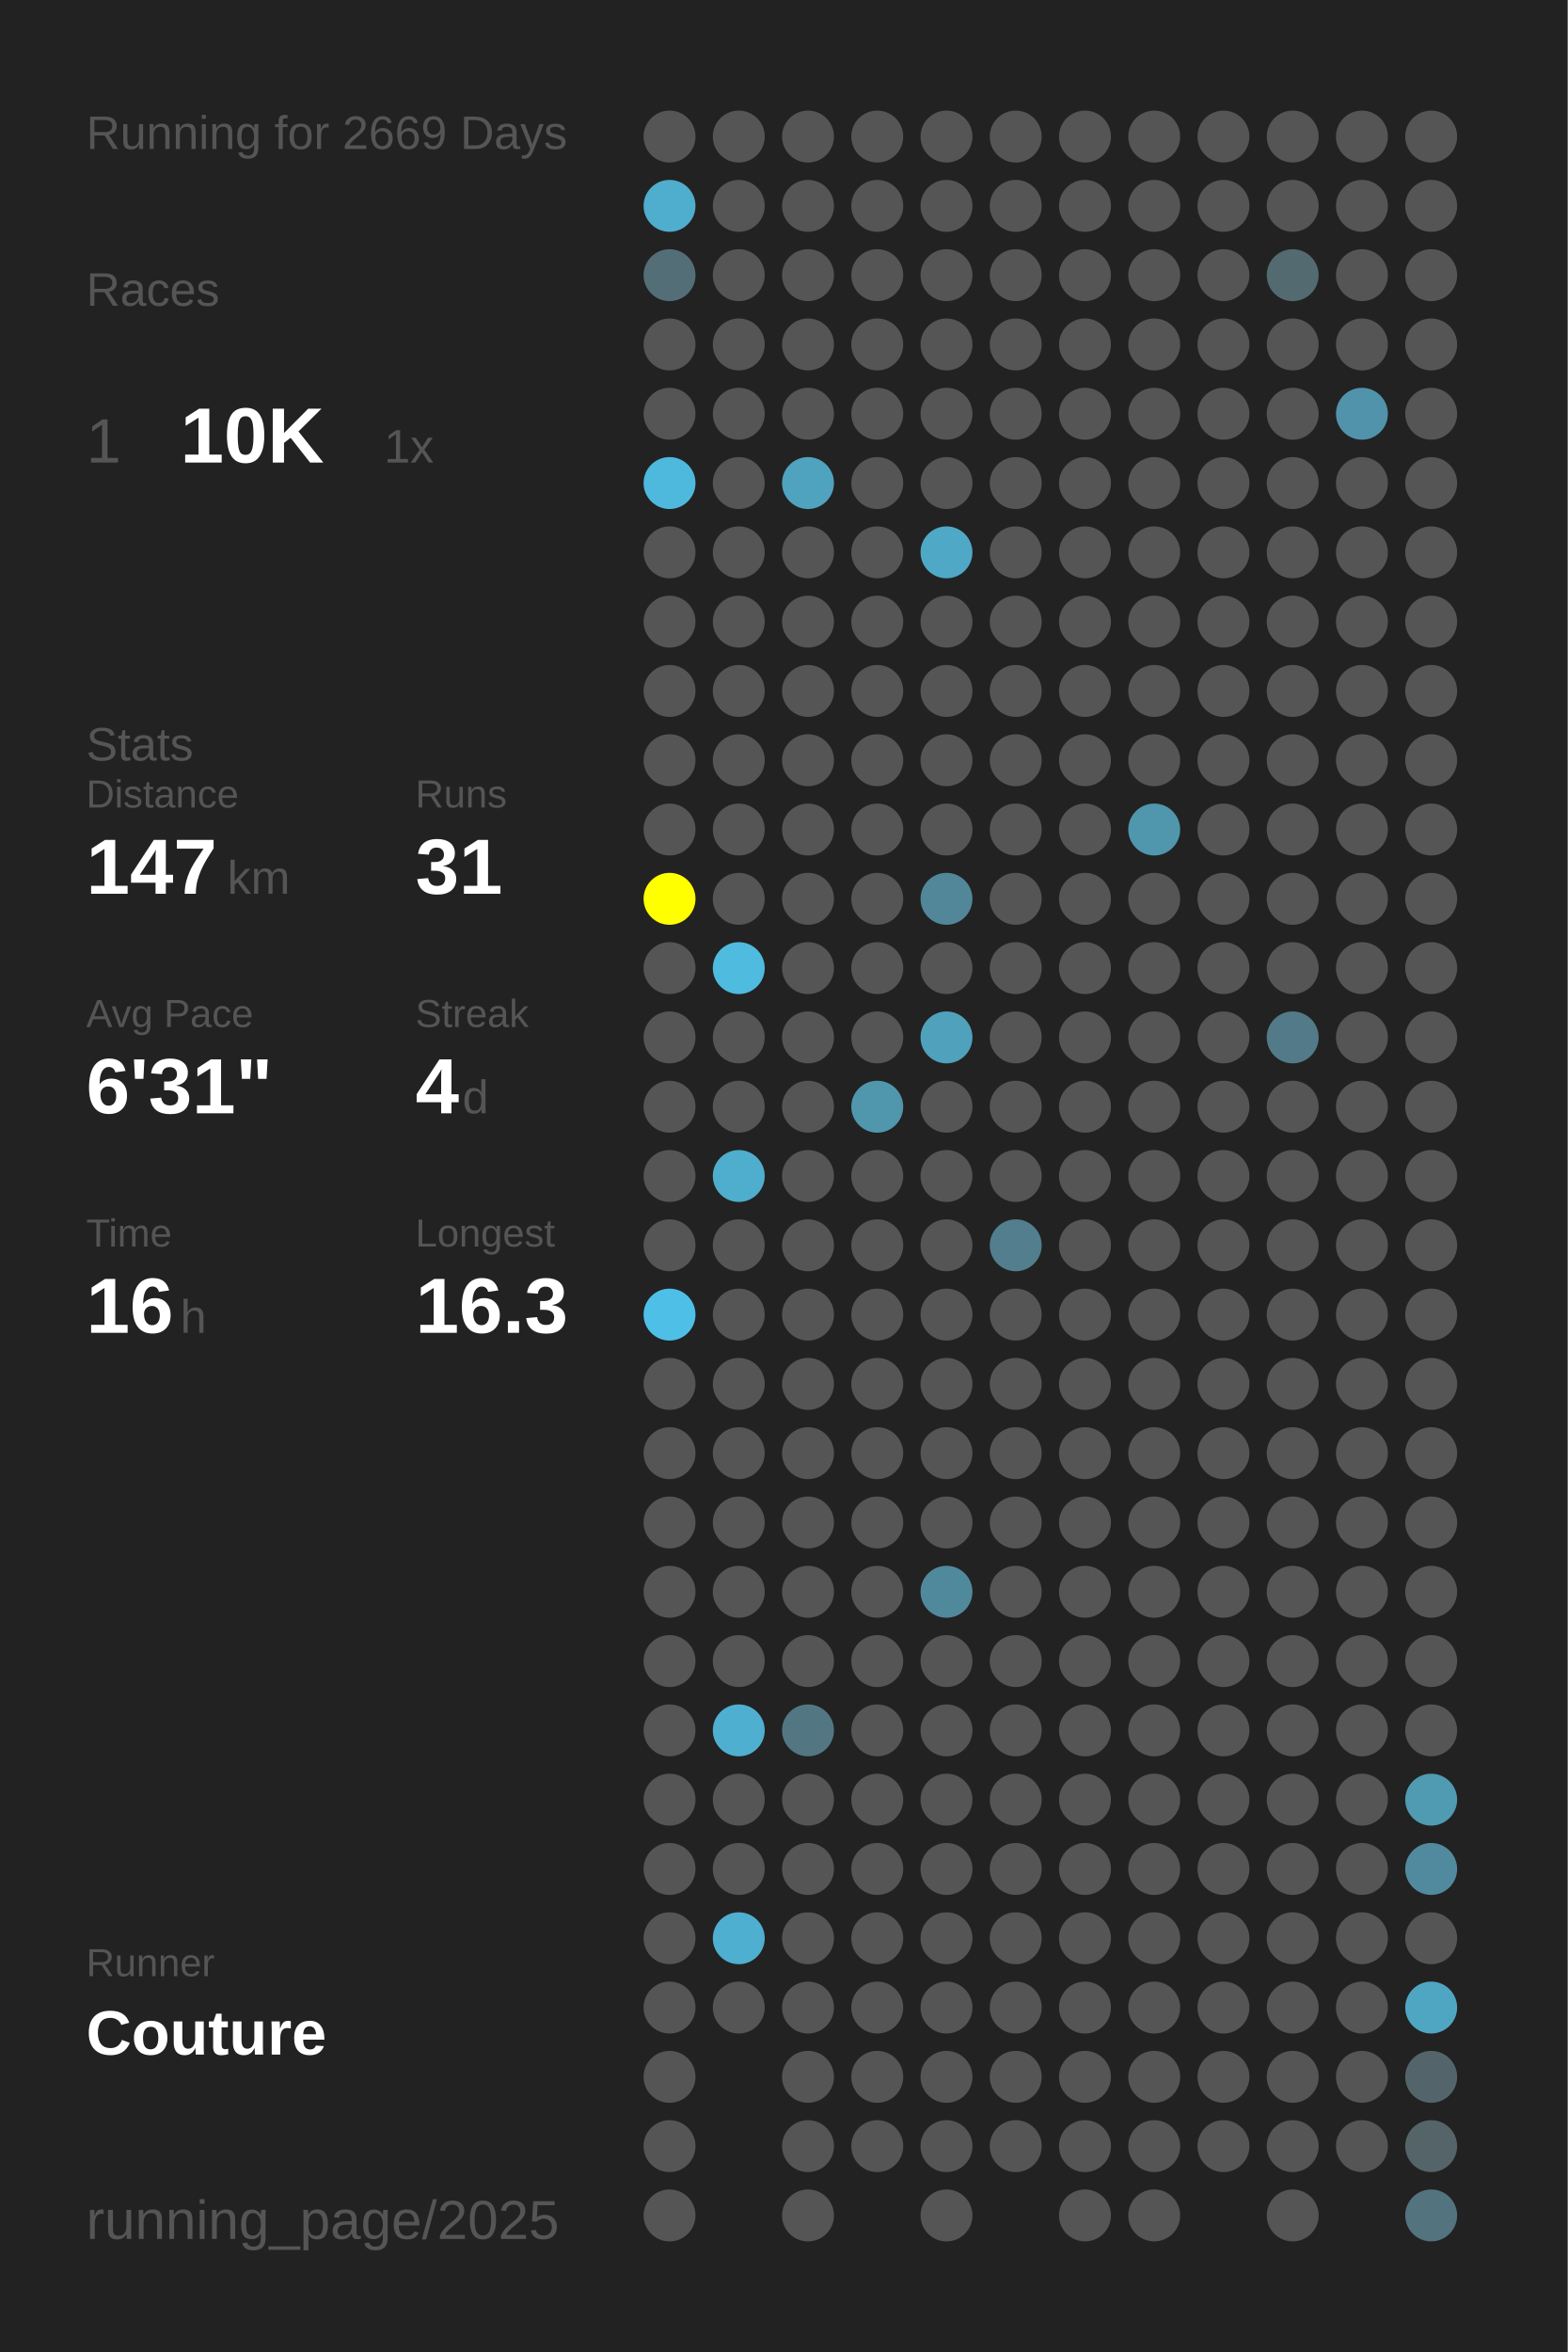
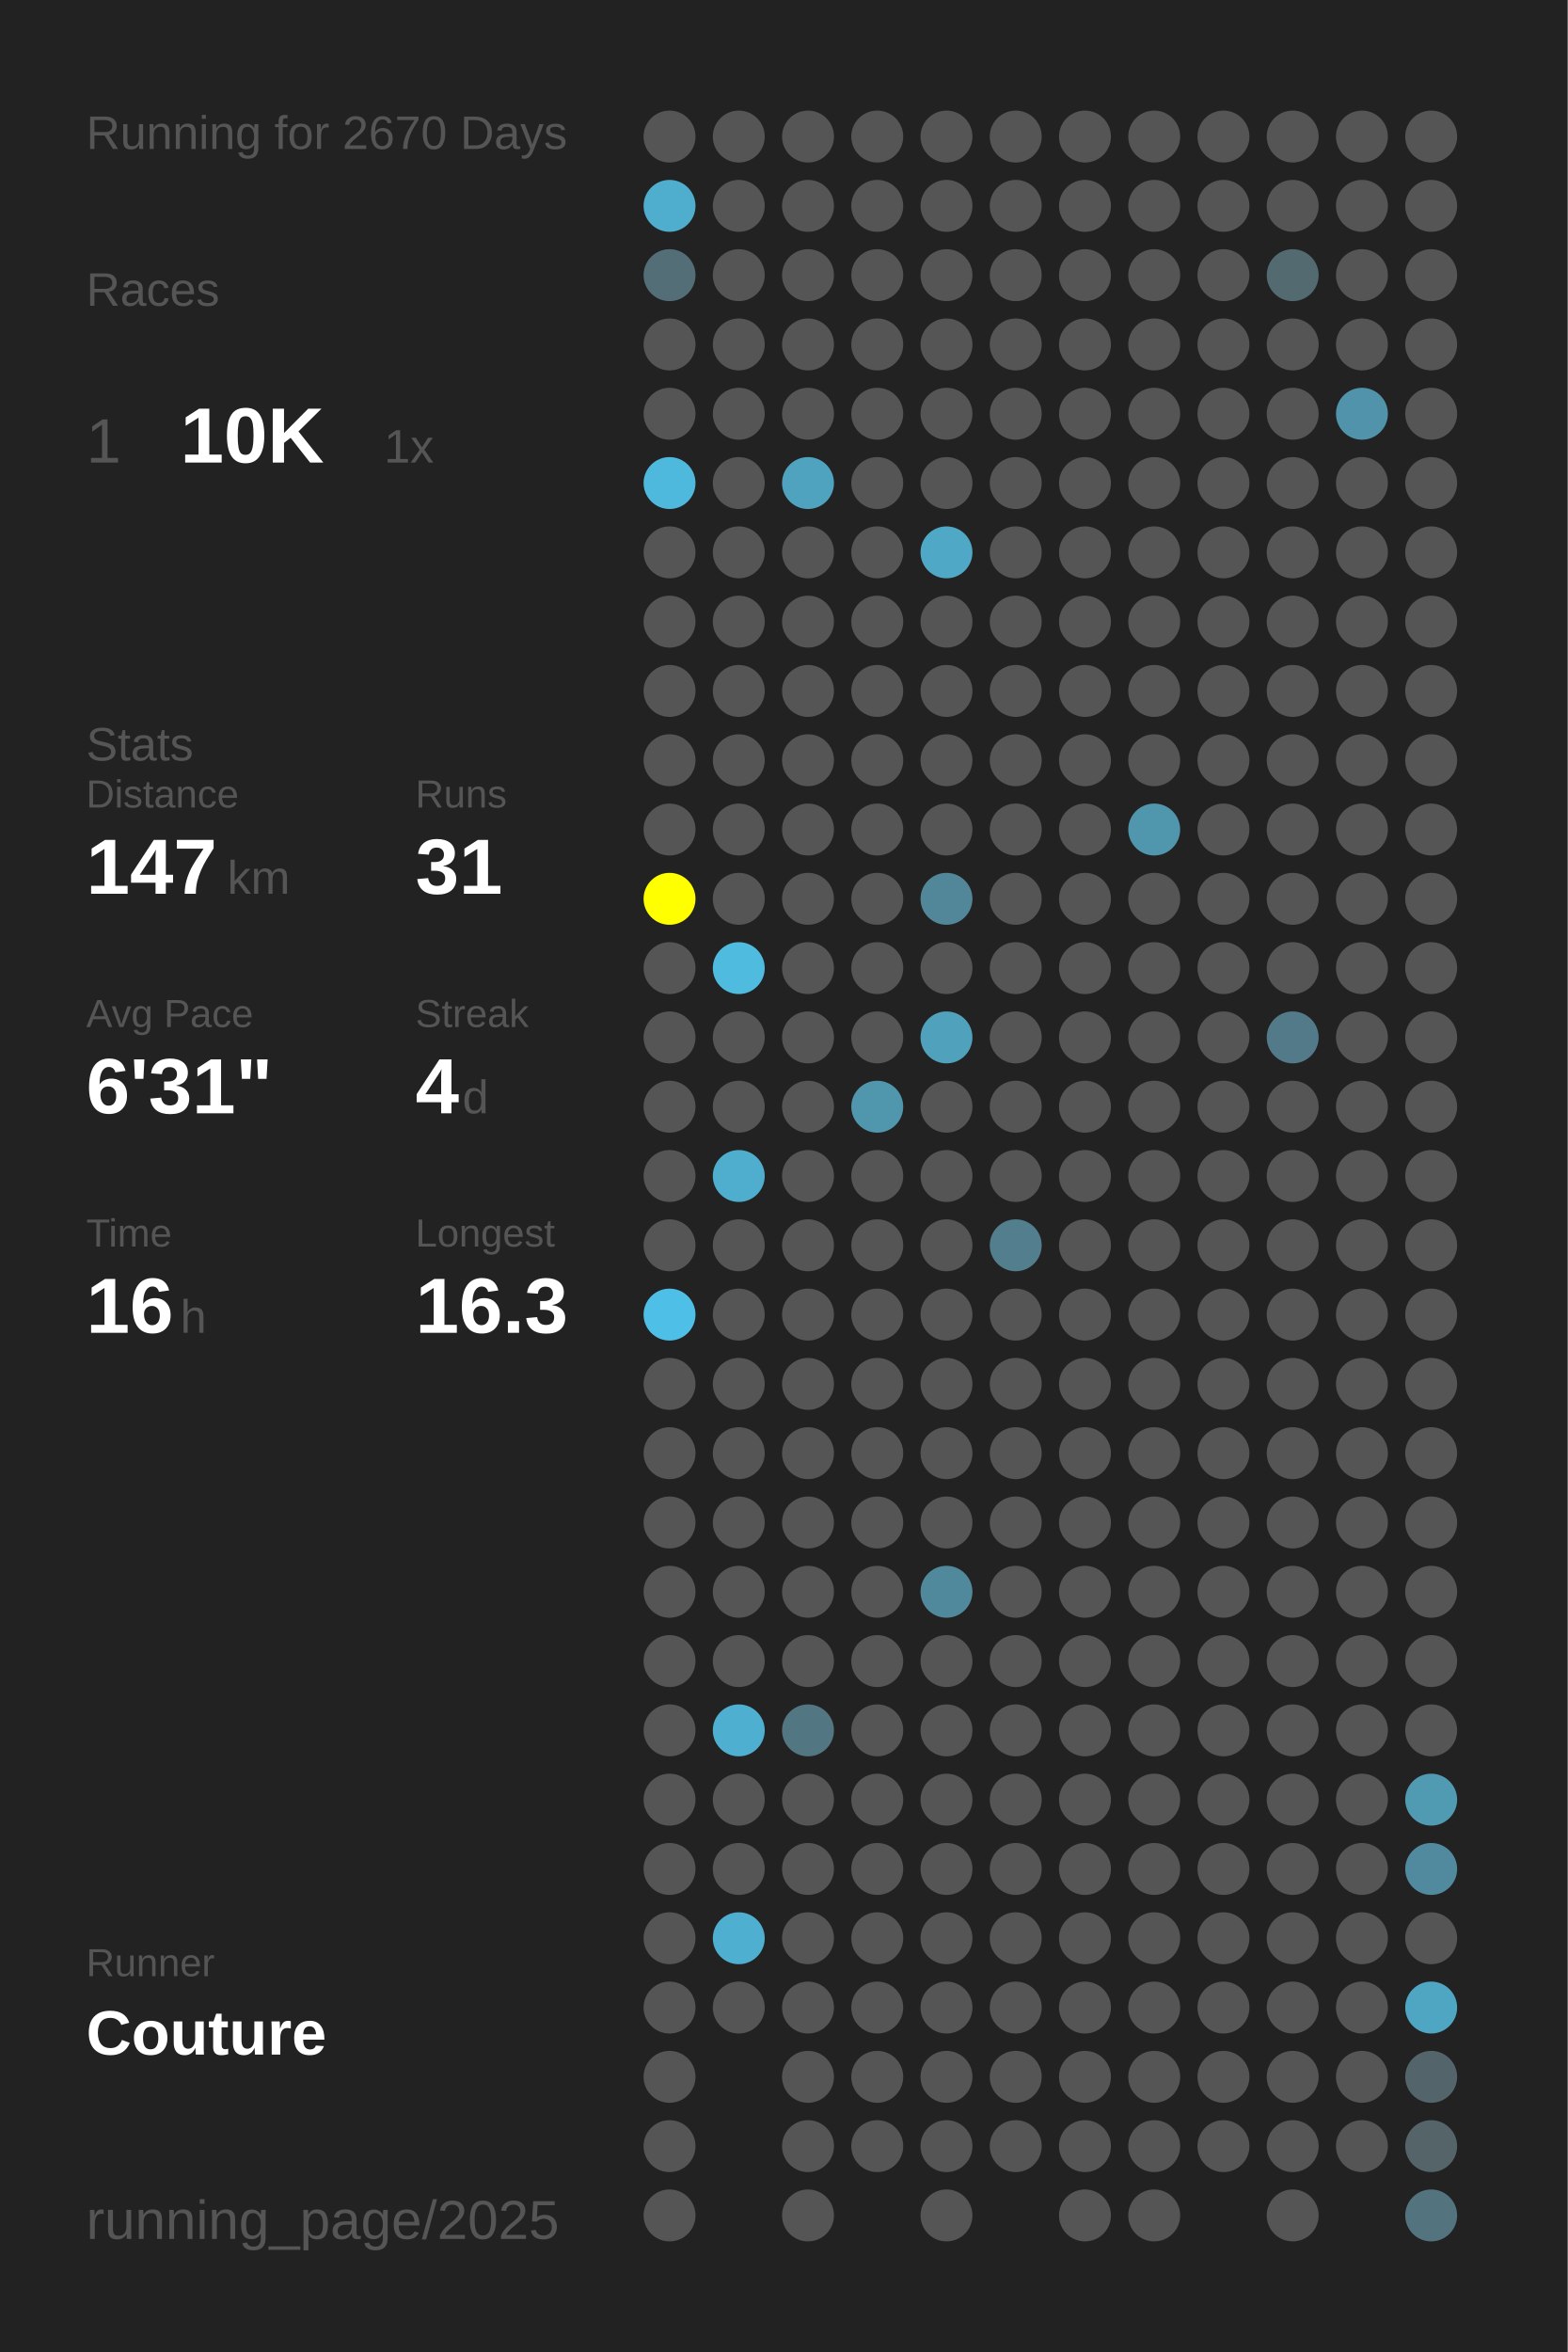
<svg xmlns="http://www.w3.org/2000/svg" baseProfile="full" height="300mm" version="1.1" viewBox="0,0,200,300" width="200mm">
  <defs />
  <rect fill="#222222" height="300" width="200" x="0" y="0" />
-   <text fill="#555555" style="font-size:6px; font-family:Arial;" x="11" y="19">Running for 2669 Days</text>
+   <text fill="#555555" style="font-size:6px; font-family:Arial;" x="11" y="19">Running for 2670 Days</text>
  <text fill="#555555" style="font-size:6px; font-family:Arial;" x="11" y="39">Races</text>
  <text fill="#555555" style="font-size:8px; font-family:Arial;" x="11" y="59">1</text>
  <text fill="#FFFFFF" style="font-size:10px; font-family:Arial; font-weight:bold;" x="23" y="59">10K</text>
  <text fill="#555555" style="font-size:6px; font-family:Arial;" x="49" y="59">1x</text>
  <text fill="#555555" style="font-size:6px; font-family:Arial;" x="11" y="97">Stats</text>
  <text fill="#555555" style="font-size:5px; font-family:Arial;" x="11" y="103">Distance</text>
  <text fill="#FFFFFF" style="font-size:10px; font-family:Arial; font-weight:bold;" x="11" y="114">147</text>
  <text fill="#555555" style="font-size:6px; font-family:Arial;" x="29" y="114">km</text>
  <text fill="#555555" style="font-size:5px; font-family:Arial;" x="53" y="103">Runs</text>
  <text fill="#FFFFFF" style="font-size:10px; font-family:Arial; font-weight:bold;" x="53" y="114">31</text>
  <text fill="#555555" style="font-size:5px; font-family:Arial;" x="11" y="131">Avg Pace</text>
  <text fill="#FFFFFF" style="font-size:10px; font-family:Arial; font-weight:bold;" x="11" y="142">6'31"</text>
  <text fill="#555555" style="font-size:5px; font-family:Arial;" x="53" y="131">Streak</text>
  <text fill="#FFFFFF" style="font-size:10px; font-family:Arial; font-weight:bold;" x="53" y="142">4</text>
  <text fill="#555555" style="font-size:6px; font-family:Arial;" x="59" y="142">d</text>
  <text fill="#555555" style="font-size:5px; font-family:Arial;" x="11" y="159">Time</text>
  <text fill="#FFFFFF" style="font-size:10px; font-family:Arial; font-weight:bold;" x="11" y="170">16</text>
  <text fill="#555555" style="font-size:6px; font-family:Arial;" x="23" y="170">h</text>
  <text fill="#555555" style="font-size:5px; font-family:Arial;" x="53" y="159">Longest</text>
  <text fill="#FFFFFF" style="font-size:10px; font-family:Arial; font-weight:bold;" x="53" y="170">16.3</text>
  <text fill="#555555" style="font-size:5px; font-family:Arial;" x="11" y="252.065">Runner</text>
  <text fill="#FFFFFF" style="font-size:8px; font-family:Arial; font-weight:bold;" x="11" y="262.065">Couture</text>
  <text fill="#555555" style="font-size:7px; font-family:Arial;" x="11" y="285.581">running_page/2025</text>
  <circle cx="85.417" cy="17.419" fill="#555555" r="3.312" />
  <circle cx="85.417" cy="26.258" fill="#4fadcd" r="3.312" />
  <circle cx="85.417" cy="35.097" fill="#536e77" r="3.312" />
  <circle cx="85.417" cy="43.935" fill="#555555" r="3.312" />
  <circle cx="85.417" cy="52.774" fill="#555555" r="3.312" />
  <circle cx="85.417" cy="61.613" fill="#4eb9dd" r="3.312" />
  <circle cx="85.417" cy="70.452" fill="#555555" r="3.312" />
  <circle cx="85.417" cy="79.29" fill="#555555" r="3.312" />
  <circle cx="85.417" cy="88.129" fill="#555555" r="3.312" />
  <circle cx="85.417" cy="96.968" fill="#555555" r="3.312" />
  <circle cx="85.417" cy="105.806" fill="#555555" r="3.312" />
  <circle cx="85.417" cy="114.645" fill="#FFFF00" r="3.312" />
  <circle cx="85.417" cy="123.484" fill="#555555" r="3.312" />
  <circle cx="85.417" cy="132.323" fill="#555555" r="3.312" />
  <circle cx="85.417" cy="141.161" fill="#555555" r="3.312" />
  <circle cx="85.417" cy="150" fill="#555555" r="3.312" />
  <circle cx="85.417" cy="158.839" fill="#555555" r="3.312" />
  <circle cx="85.417" cy="167.677" fill="#4ec0e7" r="3.312" />
  <circle cx="85.417" cy="176.516" fill="#555555" r="3.312" />
  <circle cx="85.417" cy="185.355" fill="#555555" r="3.312" />
  <circle cx="85.417" cy="194.194" fill="#555555" r="3.312" />
  <circle cx="85.417" cy="203.032" fill="#555555" r="3.312" />
  <circle cx="85.417" cy="211.871" fill="#555555" r="3.312" />
  <circle cx="85.417" cy="220.71" fill="#555555" r="3.312" />
  <circle cx="85.417" cy="229.548" fill="#555555" r="3.312" />
  <circle cx="85.417" cy="238.387" fill="#555555" r="3.312" />
  <circle cx="85.417" cy="247.226" fill="#555555" r="3.312" />
  <circle cx="85.417" cy="256.065" fill="#555555" r="3.312" />
  <circle cx="85.417" cy="264.903" fill="#555555" r="3.312" />
  <circle cx="85.417" cy="273.742" fill="#555555" r="3.312" />
  <circle cx="85.417" cy="282.581" fill="#555555" r="3.312" />
  <circle cx="94.25" cy="17.419" fill="#555555" r="3.312" />
  <circle cx="94.25" cy="26.258" fill="#555555" r="3.312" />
  <circle cx="94.25" cy="35.097" fill="#555555" r="3.312" />
  <circle cx="94.25" cy="43.935" fill="#555555" r="3.312" />
  <circle cx="94.25" cy="52.774" fill="#555555" r="3.312" />
  <circle cx="94.25" cy="61.613" fill="#555555" r="3.312" />
  <circle cx="94.25" cy="70.452" fill="#555555" r="3.312" />
  <circle cx="94.25" cy="79.29" fill="#555555" r="3.312" />
  <circle cx="94.25" cy="88.129" fill="#555555" r="3.312" />
  <circle cx="94.25" cy="96.968" fill="#555555" r="3.312" />
  <circle cx="94.25" cy="105.806" fill="#555555" r="3.312" />
  <circle cx="94.25" cy="114.645" fill="#555555" r="3.312" />
  <circle cx="94.25" cy="123.484" fill="#4ebbdf" r="3.312" />
  <circle cx="94.25" cy="132.323" fill="#555555" r="3.312" />
  <circle cx="94.25" cy="141.161" fill="#555555" r="3.312" />
  <circle cx="94.25" cy="150" fill="#4fadcd" r="3.312" />
  <circle cx="94.25" cy="158.839" fill="#555555" r="3.312" />
  <circle cx="94.25" cy="167.677" fill="#555555" r="3.312" />
  <circle cx="94.25" cy="176.516" fill="#555555" r="3.312" />
  <circle cx="94.25" cy="185.355" fill="#555555" r="3.312" />
  <circle cx="94.25" cy="194.194" fill="#555555" r="3.312" />
  <circle cx="94.25" cy="203.032" fill="#555555" r="3.312" />
  <circle cx="94.25" cy="211.871" fill="#555555" r="3.312" />
  <circle cx="94.25" cy="220.71" fill="#4fafd0" r="3.312" />
  <circle cx="94.25" cy="229.548" fill="#555555" r="3.312" />
  <circle cx="94.25" cy="238.387" fill="#555555" r="3.312" />
  <circle cx="94.25" cy="247.226" fill="#4fafd0" r="3.312" />
  <circle cx="94.25" cy="256.065" fill="#555555" r="3.312" />
  <circle cx="103.083" cy="17.419" fill="#555555" r="3.312" />
  <circle cx="103.083" cy="26.258" fill="#555555" r="3.312" />
  <circle cx="103.083" cy="35.097" fill="#555555" r="3.312" />
  <circle cx="103.083" cy="43.935" fill="#555555" r="3.312" />
  <circle cx="103.083" cy="52.774" fill="#555555" r="3.312" />
  <circle cx="103.083" cy="61.613" fill="#4fa3bf" r="3.312" />
  <circle cx="103.083" cy="70.452" fill="#555555" r="3.312" />
  <circle cx="103.083" cy="79.29" fill="#555555" r="3.312" />
  <circle cx="103.083" cy="88.129" fill="#555555" r="3.312" />
  <circle cx="103.083" cy="96.968" fill="#555555" r="3.312" />
  <circle cx="103.083" cy="105.806" fill="#555555" r="3.312" />
  <circle cx="103.083" cy="114.645" fill="#555555" r="3.312" />
  <circle cx="103.083" cy="123.484" fill="#555555" r="3.312" />
  <circle cx="103.083" cy="132.323" fill="#555555" r="3.312" />
  <circle cx="103.083" cy="141.161" fill="#555555" r="3.312" />
  <circle cx="103.083" cy="150" fill="#555555" r="3.312" />
  <circle cx="103.083" cy="158.839" fill="#555555" r="3.312" />
  <circle cx="103.083" cy="167.677" fill="#555555" r="3.312" />
  <circle cx="103.083" cy="176.516" fill="#555555" r="3.312" />
  <circle cx="103.083" cy="185.355" fill="#555555" r="3.312" />
  <circle cx="103.083" cy="194.194" fill="#555555" r="3.312" />
  <circle cx="103.083" cy="203.032" fill="#555555" r="3.312" />
  <circle cx="103.083" cy="211.871" fill="#555555" r="3.312" />
  <circle cx="103.083" cy="220.71" fill="#527783" r="3.312" />
  <circle cx="103.083" cy="229.548" fill="#555555" r="3.312" />
  <circle cx="103.083" cy="238.387" fill="#555555" r="3.312" />
  <circle cx="103.083" cy="247.226" fill="#555555" r="3.312" />
  <circle cx="103.083" cy="256.065" fill="#555555" r="3.312" />
  <circle cx="103.083" cy="264.903" fill="#555555" r="3.312" />
  <circle cx="103.083" cy="273.742" fill="#555555" r="3.312" />
  <circle cx="103.083" cy="282.581" fill="#555555" r="3.312" />
  <circle cx="111.917" cy="17.419" fill="#555555" r="3.312" />
  <circle cx="111.917" cy="26.258" fill="#555555" r="3.312" />
  <circle cx="111.917" cy="35.097" fill="#555555" r="3.312" />
  <circle cx="111.917" cy="43.935" fill="#555555" r="3.312" />
  <circle cx="111.917" cy="52.774" fill="#555555" r="3.312" />
  <circle cx="111.917" cy="61.613" fill="#555555" r="3.312" />
  <circle cx="111.917" cy="70.452" fill="#555555" r="3.312" />
  <circle cx="111.917" cy="79.29" fill="#555555" r="3.312" />
  <circle cx="111.917" cy="88.129" fill="#555555" r="3.312" />
  <circle cx="111.917" cy="96.968" fill="#555555" r="3.312" />
  <circle cx="111.917" cy="105.806" fill="#555555" r="3.312" />
  <circle cx="111.917" cy="114.645" fill="#555555" r="3.312" />
  <circle cx="111.917" cy="123.484" fill="#555555" r="3.312" />
  <circle cx="111.917" cy="132.323" fill="#555555" r="3.312" />
  <circle cx="111.917" cy="141.161" fill="#5097ae" r="3.312" />
  <circle cx="111.917" cy="150" fill="#555555" r="3.312" />
  <circle cx="111.917" cy="158.839" fill="#555555" r="3.312" />
  <circle cx="111.917" cy="167.677" fill="#555555" r="3.312" />
  <circle cx="111.917" cy="176.516" fill="#555555" r="3.312" />
  <circle cx="111.917" cy="185.355" fill="#555555" r="3.312" />
  <circle cx="111.917" cy="194.194" fill="#555555" r="3.312" />
  <circle cx="111.917" cy="203.032" fill="#555555" r="3.312" />
  <circle cx="111.917" cy="211.871" fill="#555555" r="3.312" />
  <circle cx="111.917" cy="220.71" fill="#555555" r="3.312" />
  <circle cx="111.917" cy="229.548" fill="#555555" r="3.312" />
  <circle cx="111.917" cy="238.387" fill="#555555" r="3.312" />
  <circle cx="111.917" cy="247.226" fill="#555555" r="3.312" />
  <circle cx="111.917" cy="256.065" fill="#555555" r="3.312" />
  <circle cx="111.917" cy="264.903" fill="#555555" r="3.312" />
  <circle cx="111.917" cy="273.742" fill="#555555" r="3.312" />
  <circle cx="120.75" cy="17.419" fill="#555555" r="3.312" />
  <circle cx="120.75" cy="26.258" fill="#555555" r="3.312" />
  <circle cx="120.75" cy="35.097" fill="#555555" r="3.312" />
  <circle cx="120.75" cy="43.935" fill="#555555" r="3.312" />
  <circle cx="120.75" cy="52.774" fill="#555555" r="3.312" />
  <circle cx="120.75" cy="61.613" fill="#555555" r="3.312" />
  <circle cx="120.75" cy="70.452" fill="#4fa8c6" r="3.312" />
  <circle cx="120.75" cy="79.29" fill="#555555" r="3.312" />
  <circle cx="120.75" cy="88.129" fill="#555555" r="3.312" />
  <circle cx="120.75" cy="96.968" fill="#555555" r="3.312" />
  <circle cx="120.75" cy="105.806" fill="#555555" r="3.312" />
  <circle cx="120.75" cy="114.645" fill="#518799" r="3.312" />
  <circle cx="120.75" cy="123.484" fill="#555555" r="3.312" />
  <circle cx="120.75" cy="132.323" fill="#50a1bc" r="3.312" />
  <circle cx="120.75" cy="141.161" fill="#555555" r="3.312" />
  <circle cx="120.75" cy="150" fill="#555555" r="3.312" />
  <circle cx="120.75" cy="158.839" fill="#555555" r="3.312" />
  <circle cx="120.75" cy="167.677" fill="#555555" r="3.312" />
  <circle cx="120.75" cy="176.516" fill="#555555" r="3.312" />
  <circle cx="120.75" cy="185.355" fill="#555555" r="3.312" />
  <circle cx="120.75" cy="194.194" fill="#555555" r="3.312" />
  <circle cx="120.75" cy="203.032" fill="#51899c" r="3.312" />
  <circle cx="120.75" cy="211.871" fill="#555555" r="3.312" />
  <circle cx="120.75" cy="220.71" fill="#555555" r="3.312" />
  <circle cx="120.75" cy="229.548" fill="#555555" r="3.312" />
  <circle cx="120.75" cy="238.387" fill="#555555" r="3.312" />
  <circle cx="120.75" cy="247.226" fill="#555555" r="3.312" />
  <circle cx="120.75" cy="256.065" fill="#555555" r="3.312" />
  <circle cx="120.75" cy="264.903" fill="#555555" r="3.312" />
  <circle cx="120.75" cy="273.742" fill="#555555" r="3.312" />
  <circle cx="120.75" cy="282.581" fill="#555555" r="3.312" />
  <circle cx="129.583" cy="17.419" fill="#555555" r="3.312" />
  <circle cx="129.583" cy="26.258" fill="#555555" r="3.312" />
  <circle cx="129.583" cy="35.097" fill="#555555" r="3.312" />
  <circle cx="129.583" cy="43.935" fill="#555555" r="3.312" />
  <circle cx="129.583" cy="52.774" fill="#555555" r="3.312" />
  <circle cx="129.583" cy="61.613" fill="#555555" r="3.312" />
  <circle cx="129.583" cy="70.452" fill="#555555" r="3.312" />
  <circle cx="129.583" cy="79.29" fill="#555555" r="3.312" />
  <circle cx="129.583" cy="88.129" fill="#555555" r="3.312" />
  <circle cx="129.583" cy="96.968" fill="#555555" r="3.312" />
  <circle cx="129.583" cy="105.806" fill="#555555" r="3.312" />
  <circle cx="129.583" cy="114.645" fill="#555555" r="3.312" />
  <circle cx="129.583" cy="123.484" fill="#555555" r="3.312" />
  <circle cx="129.583" cy="132.323" fill="#555555" r="3.312" />
  <circle cx="129.583" cy="141.161" fill="#555555" r="3.312" />
  <circle cx="129.583" cy="150" fill="#555555" r="3.312" />
  <circle cx="129.583" cy="158.839" fill="#527e8d" r="3.312" />
  <circle cx="129.583" cy="167.677" fill="#555555" r="3.312" />
  <circle cx="129.583" cy="176.516" fill="#555555" r="3.312" />
  <circle cx="129.583" cy="185.355" fill="#555555" r="3.312" />
  <circle cx="129.583" cy="194.194" fill="#555555" r="3.312" />
  <circle cx="129.583" cy="203.032" fill="#555555" r="3.312" />
  <circle cx="129.583" cy="211.871" fill="#555555" r="3.312" />
  <circle cx="129.583" cy="220.71" fill="#555555" r="3.312" />
  <circle cx="129.583" cy="229.548" fill="#555555" r="3.312" />
  <circle cx="129.583" cy="238.387" fill="#555555" r="3.312" />
  <circle cx="129.583" cy="247.226" fill="#555555" r="3.312" />
  <circle cx="129.583" cy="256.065" fill="#555555" r="3.312" />
  <circle cx="129.583" cy="264.903" fill="#555555" r="3.312" />
  <circle cx="129.583" cy="273.742" fill="#555555" r="3.312" />
  <circle cx="138.417" cy="17.419" fill="#555555" r="3.312" />
  <circle cx="138.417" cy="26.258" fill="#555555" r="3.312" />
  <circle cx="138.417" cy="35.097" fill="#555555" r="3.312" />
  <circle cx="138.417" cy="43.935" fill="#555555" r="3.312" />
  <circle cx="138.417" cy="52.774" fill="#555555" r="3.312" />
  <circle cx="138.417" cy="61.613" fill="#555555" r="3.312" />
  <circle cx="138.417" cy="70.452" fill="#555555" r="3.312" />
  <circle cx="138.417" cy="79.29" fill="#555555" r="3.312" />
  <circle cx="138.417" cy="88.129" fill="#555555" r="3.312" />
  <circle cx="138.417" cy="96.968" fill="#555555" r="3.312" />
  <circle cx="138.417" cy="105.806" fill="#555555" r="3.312" />
  <circle cx="138.417" cy="114.645" fill="#555555" r="3.312" />
  <circle cx="138.417" cy="123.484" fill="#555555" r="3.312" />
  <circle cx="138.417" cy="132.323" fill="#555555" r="3.312" />
  <circle cx="138.417" cy="141.161" fill="#555555" r="3.312" />
  <circle cx="138.417" cy="150" fill="#555555" r="3.312" />
  <circle cx="138.417" cy="158.839" fill="#555555" r="3.312" />
  <circle cx="138.417" cy="167.677" fill="#555555" r="3.312" />
  <circle cx="138.417" cy="176.516" fill="#555555" r="3.312" />
  <circle cx="138.417" cy="185.355" fill="#555555" r="3.312" />
  <circle cx="138.417" cy="194.194" fill="#555555" r="3.312" />
  <circle cx="138.417" cy="203.032" fill="#555555" r="3.312" />
  <circle cx="138.417" cy="211.871" fill="#555555" r="3.312" />
  <circle cx="138.417" cy="220.71" fill="#555555" r="3.312" />
  <circle cx="138.417" cy="229.548" fill="#555555" r="3.312" />
  <circle cx="138.417" cy="238.387" fill="#555555" r="3.312" />
  <circle cx="138.417" cy="247.226" fill="#555555" r="3.312" />
  <circle cx="138.417" cy="256.065" fill="#555555" r="3.312" />
  <circle cx="138.417" cy="264.903" fill="#555555" r="3.312" />
  <circle cx="138.417" cy="273.742" fill="#555555" r="3.312" />
  <circle cx="138.417" cy="282.581" fill="#555555" r="3.312" />
  <circle cx="147.25" cy="17.419" fill="#555555" r="3.312" />
  <circle cx="147.25" cy="26.258" fill="#555555" r="3.312" />
  <circle cx="147.25" cy="35.097" fill="#555555" r="3.312" />
  <circle cx="147.25" cy="43.935" fill="#555555" r="3.312" />
  <circle cx="147.25" cy="52.774" fill="#555555" r="3.312" />
  <circle cx="147.25" cy="61.613" fill="#555555" r="3.312" />
  <circle cx="147.25" cy="70.452" fill="#555555" r="3.312" />
  <circle cx="147.25" cy="79.29" fill="#555555" r="3.312" />
  <circle cx="147.25" cy="88.129" fill="#555555" r="3.312" />
  <circle cx="147.25" cy="96.968" fill="#555555" r="3.312" />
  <circle cx="147.25" cy="105.806" fill="#5096ad" r="3.312" />
  <circle cx="147.25" cy="114.645" fill="#555555" r="3.312" />
  <circle cx="147.25" cy="123.484" fill="#555555" r="3.312" />
  <circle cx="147.25" cy="132.323" fill="#555555" r="3.312" />
  <circle cx="147.25" cy="141.161" fill="#555555" r="3.312" />
  <circle cx="147.25" cy="150" fill="#555555" r="3.312" />
  <circle cx="147.25" cy="158.839" fill="#555555" r="3.312" />
  <circle cx="147.25" cy="167.677" fill="#555555" r="3.312" />
  <circle cx="147.25" cy="176.516" fill="#555555" r="3.312" />
  <circle cx="147.25" cy="185.355" fill="#555555" r="3.312" />
  <circle cx="147.25" cy="194.194" fill="#555555" r="3.312" />
  <circle cx="147.25" cy="203.032" fill="#555555" r="3.312" />
  <circle cx="147.25" cy="211.871" fill="#555555" r="3.312" />
  <circle cx="147.25" cy="220.71" fill="#555555" r="3.312" />
  <circle cx="147.25" cy="229.548" fill="#555555" r="3.312" />
  <circle cx="147.25" cy="238.387" fill="#555555" r="3.312" />
  <circle cx="147.25" cy="247.226" fill="#555555" r="3.312" />
  <circle cx="147.25" cy="256.065" fill="#555555" r="3.312" />
  <circle cx="147.25" cy="264.903" fill="#555555" r="3.312" />
  <circle cx="147.25" cy="273.742" fill="#555555" r="3.312" />
  <circle cx="147.25" cy="282.581" fill="#555555" r="3.312" />
  <circle cx="156.083" cy="17.419" fill="#555555" r="3.312" />
  <circle cx="156.083" cy="26.258" fill="#555555" r="3.312" />
  <circle cx="156.083" cy="35.097" fill="#555555" r="3.312" />
  <circle cx="156.083" cy="43.935" fill="#555555" r="3.312" />
  <circle cx="156.083" cy="52.774" fill="#555555" r="3.312" />
  <circle cx="156.083" cy="61.613" fill="#555555" r="3.312" />
  <circle cx="156.083" cy="70.452" fill="#555555" r="3.312" />
  <circle cx="156.083" cy="79.29" fill="#555555" r="3.312" />
  <circle cx="156.083" cy="88.129" fill="#555555" r="3.312" />
  <circle cx="156.083" cy="96.968" fill="#555555" r="3.312" />
  <circle cx="156.083" cy="105.806" fill="#555555" r="3.312" />
  <circle cx="156.083" cy="114.645" fill="#555555" r="3.312" />
  <circle cx="156.083" cy="123.484" fill="#555555" r="3.312" />
  <circle cx="156.083" cy="132.323" fill="#555555" r="3.312" />
  <circle cx="156.083" cy="141.161" fill="#555555" r="3.312" />
  <circle cx="156.083" cy="150" fill="#555555" r="3.312" />
  <circle cx="156.083" cy="158.839" fill="#555555" r="3.312" />
  <circle cx="156.083" cy="167.677" fill="#555555" r="3.312" />
  <circle cx="156.083" cy="176.516" fill="#555555" r="3.312" />
  <circle cx="156.083" cy="185.355" fill="#555555" r="3.312" />
  <circle cx="156.083" cy="194.194" fill="#555555" r="3.312" />
  <circle cx="156.083" cy="203.032" fill="#555555" r="3.312" />
  <circle cx="156.083" cy="211.871" fill="#555555" r="3.312" />
  <circle cx="156.083" cy="220.71" fill="#555555" r="3.312" />
  <circle cx="156.083" cy="229.548" fill="#555555" r="3.312" />
  <circle cx="156.083" cy="238.387" fill="#555555" r="3.312" />
  <circle cx="156.083" cy="247.226" fill="#555555" r="3.312" />
  <circle cx="156.083" cy="256.065" fill="#555555" r="3.312" />
  <circle cx="156.083" cy="264.903" fill="#555555" r="3.312" />
  <circle cx="156.083" cy="273.742" fill="#555555" r="3.312" />
  <circle cx="164.917" cy="17.419" fill="#555555" r="3.312" />
  <circle cx="164.917" cy="26.258" fill="#555555" r="3.312" />
  <circle cx="164.917" cy="35.097" fill="#536a71" r="3.312" />
  <circle cx="164.917" cy="43.935" fill="#555555" r="3.312" />
  <circle cx="164.917" cy="52.774" fill="#555555" r="3.312" />
  <circle cx="164.917" cy="61.613" fill="#555555" r="3.312" />
  <circle cx="164.917" cy="70.452" fill="#555555" r="3.312" />
  <circle cx="164.917" cy="79.29" fill="#555555" r="3.312" />
  <circle cx="164.917" cy="88.129" fill="#555555" r="3.312" />
  <circle cx="164.917" cy="96.968" fill="#555555" r="3.312" />
  <circle cx="164.917" cy="105.806" fill="#555555" r="3.312" />
  <circle cx="164.917" cy="114.645" fill="#555555" r="3.312" />
  <circle cx="164.917" cy="123.484" fill="#555555" r="3.312" />
  <circle cx="164.917" cy="132.323" fill="#527a88" r="3.312" />
  <circle cx="164.917" cy="141.161" fill="#555555" r="3.312" />
  <circle cx="164.917" cy="150" fill="#555555" r="3.312" />
  <circle cx="164.917" cy="158.839" fill="#555555" r="3.312" />
  <circle cx="164.917" cy="167.677" fill="#555555" r="3.312" />
  <circle cx="164.917" cy="176.516" fill="#555555" r="3.312" />
  <circle cx="164.917" cy="185.355" fill="#555555" r="3.312" />
  <circle cx="164.917" cy="194.194" fill="#555555" r="3.312" />
  <circle cx="164.917" cy="203.032" fill="#555555" r="3.312" />
  <circle cx="164.917" cy="211.871" fill="#555555" r="3.312" />
  <circle cx="164.917" cy="220.71" fill="#555555" r="3.312" />
  <circle cx="164.917" cy="229.548" fill="#555555" r="3.312" />
  <circle cx="164.917" cy="238.387" fill="#555555" r="3.312" />
  <circle cx="164.917" cy="247.226" fill="#555555" r="3.312" />
  <circle cx="164.917" cy="256.065" fill="#555555" r="3.312" />
  <circle cx="164.917" cy="264.903" fill="#555555" r="3.312" />
  <circle cx="164.917" cy="273.742" fill="#555555" r="3.312" />
  <circle cx="164.917" cy="282.581" fill="#555555" r="3.312" />
  <circle cx="173.75" cy="17.419" fill="#555555" r="3.312" />
  <circle cx="173.75" cy="26.258" fill="#555555" r="3.312" />
  <circle cx="173.75" cy="35.097" fill="#555555" r="3.312" />
  <circle cx="173.75" cy="43.935" fill="#555555" r="3.312" />
  <circle cx="173.75" cy="52.774" fill="#5093aa" r="3.312" />
  <circle cx="173.75" cy="61.613" fill="#555555" r="3.312" />
  <circle cx="173.75" cy="70.452" fill="#555555" r="3.312" />
  <circle cx="173.75" cy="79.29" fill="#555555" r="3.312" />
  <circle cx="173.75" cy="88.129" fill="#555555" r="3.312" />
  <circle cx="173.75" cy="96.968" fill="#555555" r="3.312" />
  <circle cx="173.75" cy="105.806" fill="#555555" r="3.312" />
  <circle cx="173.75" cy="114.645" fill="#555555" r="3.312" />
  <circle cx="173.75" cy="123.484" fill="#555555" r="3.312" />
  <circle cx="173.75" cy="132.323" fill="#555555" r="3.312" />
  <circle cx="173.75" cy="141.161" fill="#555555" r="3.312" />
  <circle cx="173.75" cy="150" fill="#555555" r="3.312" />
  <circle cx="173.75" cy="158.839" fill="#555555" r="3.312" />
  <circle cx="173.75" cy="167.677" fill="#555555" r="3.312" />
  <circle cx="173.75" cy="176.516" fill="#555555" r="3.312" />
  <circle cx="173.75" cy="185.355" fill="#555555" r="3.312" />
  <circle cx="173.75" cy="194.194" fill="#555555" r="3.312" />
  <circle cx="173.75" cy="203.032" fill="#555555" r="3.312" />
  <circle cx="173.75" cy="211.871" fill="#555555" r="3.312" />
  <circle cx="173.75" cy="220.71" fill="#555555" r="3.312" />
  <circle cx="173.75" cy="229.548" fill="#555555" r="3.312" />
  <circle cx="173.75" cy="238.387" fill="#555555" r="3.312" />
  <circle cx="173.75" cy="247.226" fill="#555555" r="3.312" />
  <circle cx="173.75" cy="256.065" fill="#555555" r="3.312" />
  <circle cx="173.75" cy="264.903" fill="#555555" r="3.312" />
  <circle cx="173.75" cy="273.742" fill="#555555" r="3.312" />
  <circle cx="182.583" cy="17.419" fill="#555555" r="3.312" />
  <circle cx="182.583" cy="26.258" fill="#555555" r="3.312" />
  <circle cx="182.583" cy="35.097" fill="#555555" r="3.312" />
  <circle cx="182.583" cy="43.935" fill="#555555" r="3.312" />
  <circle cx="182.583" cy="52.774" fill="#555555" r="3.312" />
  <circle cx="182.583" cy="61.613" fill="#555555" r="3.312" />
  <circle cx="182.583" cy="70.452" fill="#555555" r="3.312" />
  <circle cx="182.583" cy="79.29" fill="#555555" r="3.312" />
  <circle cx="182.583" cy="88.129" fill="#555555" r="3.312" />
  <circle cx="182.583" cy="96.968" fill="#555555" r="3.312" />
  <circle cx="182.583" cy="105.806" fill="#555555" r="3.312" />
  <circle cx="182.583" cy="114.645" fill="#555555" r="3.312" />
  <circle cx="182.583" cy="123.484" fill="#555555" r="3.312" />
  <circle cx="182.583" cy="132.323" fill="#555555" r="3.312" />
  <circle cx="182.583" cy="141.161" fill="#555555" r="3.312" />
  <circle cx="182.583" cy="150" fill="#555555" r="3.312" />
  <circle cx="182.583" cy="158.839" fill="#555555" r="3.312" />
  <circle cx="182.583" cy="167.677" fill="#555555" r="3.312" />
  <circle cx="182.583" cy="176.516" fill="#555555" r="3.312" />
  <circle cx="182.583" cy="185.355" fill="#555555" r="3.312" />
  <circle cx="182.583" cy="194.194" fill="#555555" r="3.312" />
  <circle cx="182.583" cy="203.032" fill="#555555" r="3.312" />
  <circle cx="182.583" cy="211.871" fill="#555555" r="3.312" />
  <circle cx="182.583" cy="220.71" fill="#555555" r="3.312" />
  <circle cx="182.583" cy="229.548" fill="#509ab2" r="3.312" />
  <circle cx="182.583" cy="238.387" fill="#518a9e" r="3.312" />
  <circle cx="182.583" cy="247.226" fill="#555555" r="3.312" />
  <circle cx="182.583" cy="256.065" fill="#4fa6c3" r="3.312" />
  <circle cx="182.583" cy="264.903" fill="#53656b" r="3.312" />
  <circle cx="182.583" cy="273.742" fill="#546469" r="3.312" />
  <circle cx="182.583" cy="282.581" fill="#53737e" r="3.312" />
</svg>
